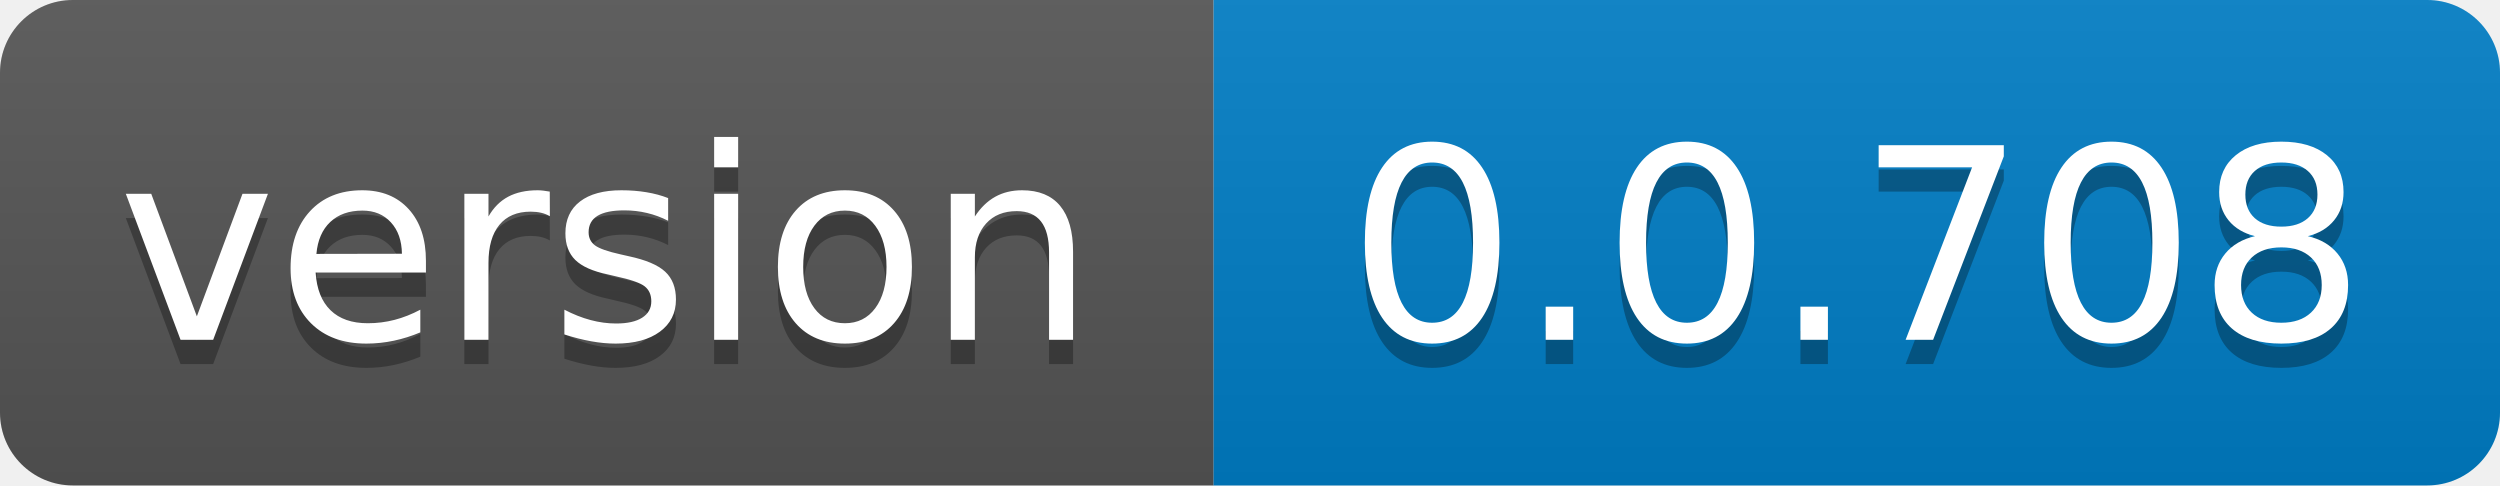
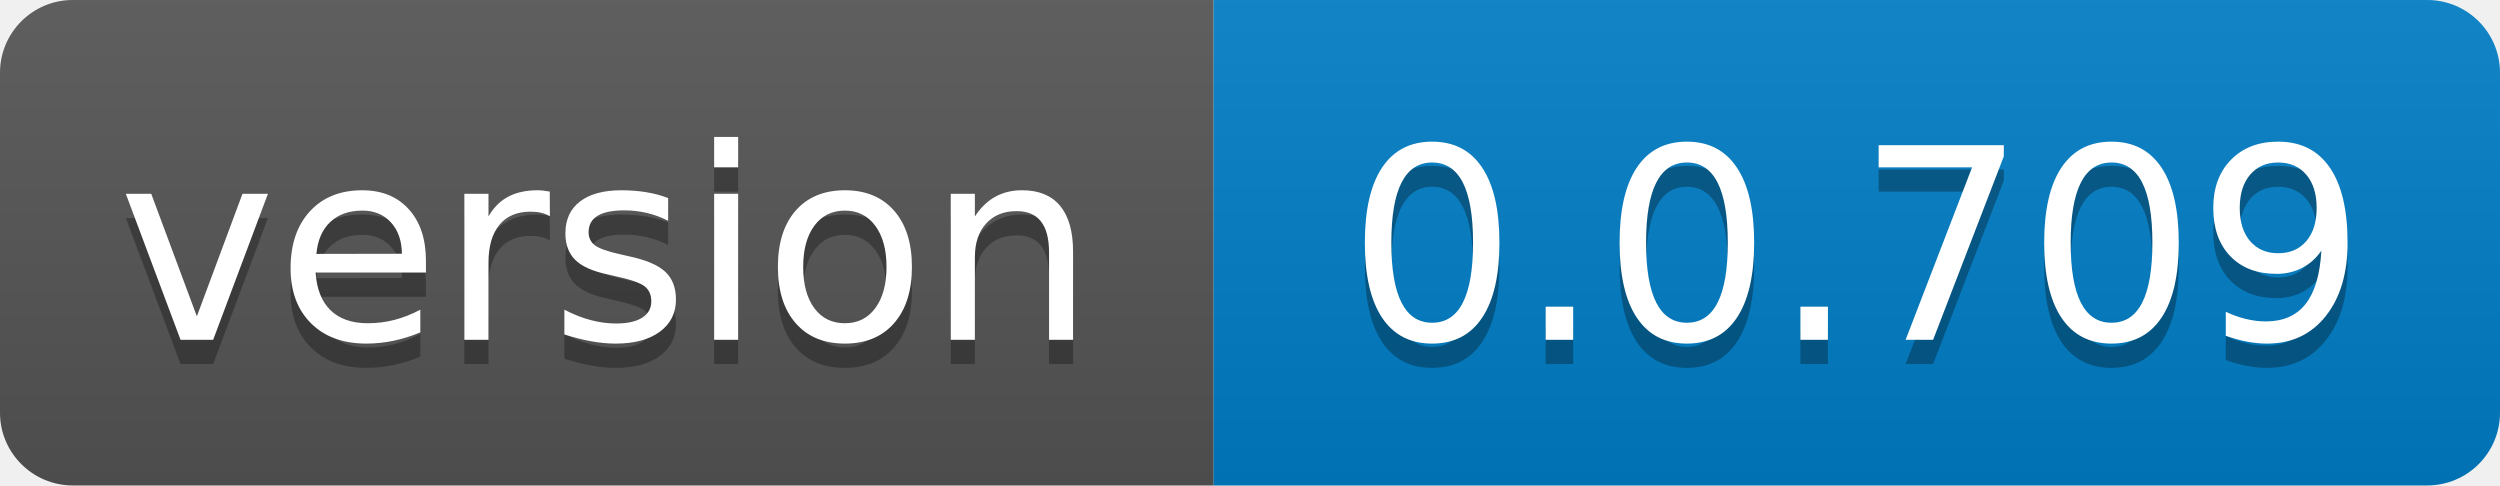
- <svg xmlns="http://www.w3.org/2000/svg" width="103" height="20" role="img" aria-label="version: 0.0.708">
+ <svg xmlns="http://www.w3.org/2000/svg" width="103" height="20" role="img" aria-label="version: 0.0.709">
  <linearGradient id="s" x2="0" y2="100%">
    <stop offset="0" stop-color="#bbb" stop-opacity=".1" />
    <stop offset="1" stop-opacity=".1" />
  </linearGradient>
  <clipPath id="r">
    <rect width="103" height="20" rx="3" fill="#fff" />
  </clipPath>
  <g clip-path="url(#r)">
    <rect width="50" height="20" fill="#555" />
    <rect x="50" width="53" height="20" fill="#007ec6" />
    <rect width="103" height="20" fill="url(#s)" />
  </g>
  <g fill="#fff" text-anchor="middle" font-family="Verdana,Geneva,DejaVu Sans,sans-serif" text-rendering="geometricPrecision" font-size="110">
    <text aria-hidden="true" x="250.0" transform="scale(.1)" textLength="400" y="150" fill="#010101" fill-opacity=".3">version</text>
    <text x="250.0" transform="scale(.1)" textLength="400" y="140" fill="#fff">version</text>
-     <text aria-hidden="true" x="765.0" transform="scale(.1)" textLength="430" y="150" fill="#010101" fill-opacity=".3">0.0.708</text>
-     <text x="765.0" transform="scale(.1)" textLength="430" y="140" fill="#fff">0.0.708</text>
+     <text aria-hidden="true" x="765.0" transform="scale(.1)" textLength="430" y="150" fill="#010101" fill-opacity=".3">0.0.709</text>
+     <text x="765.0" transform="scale(.1)" textLength="430" y="140" fill="#fff">0.0.709</text>
  </g>
</svg>
